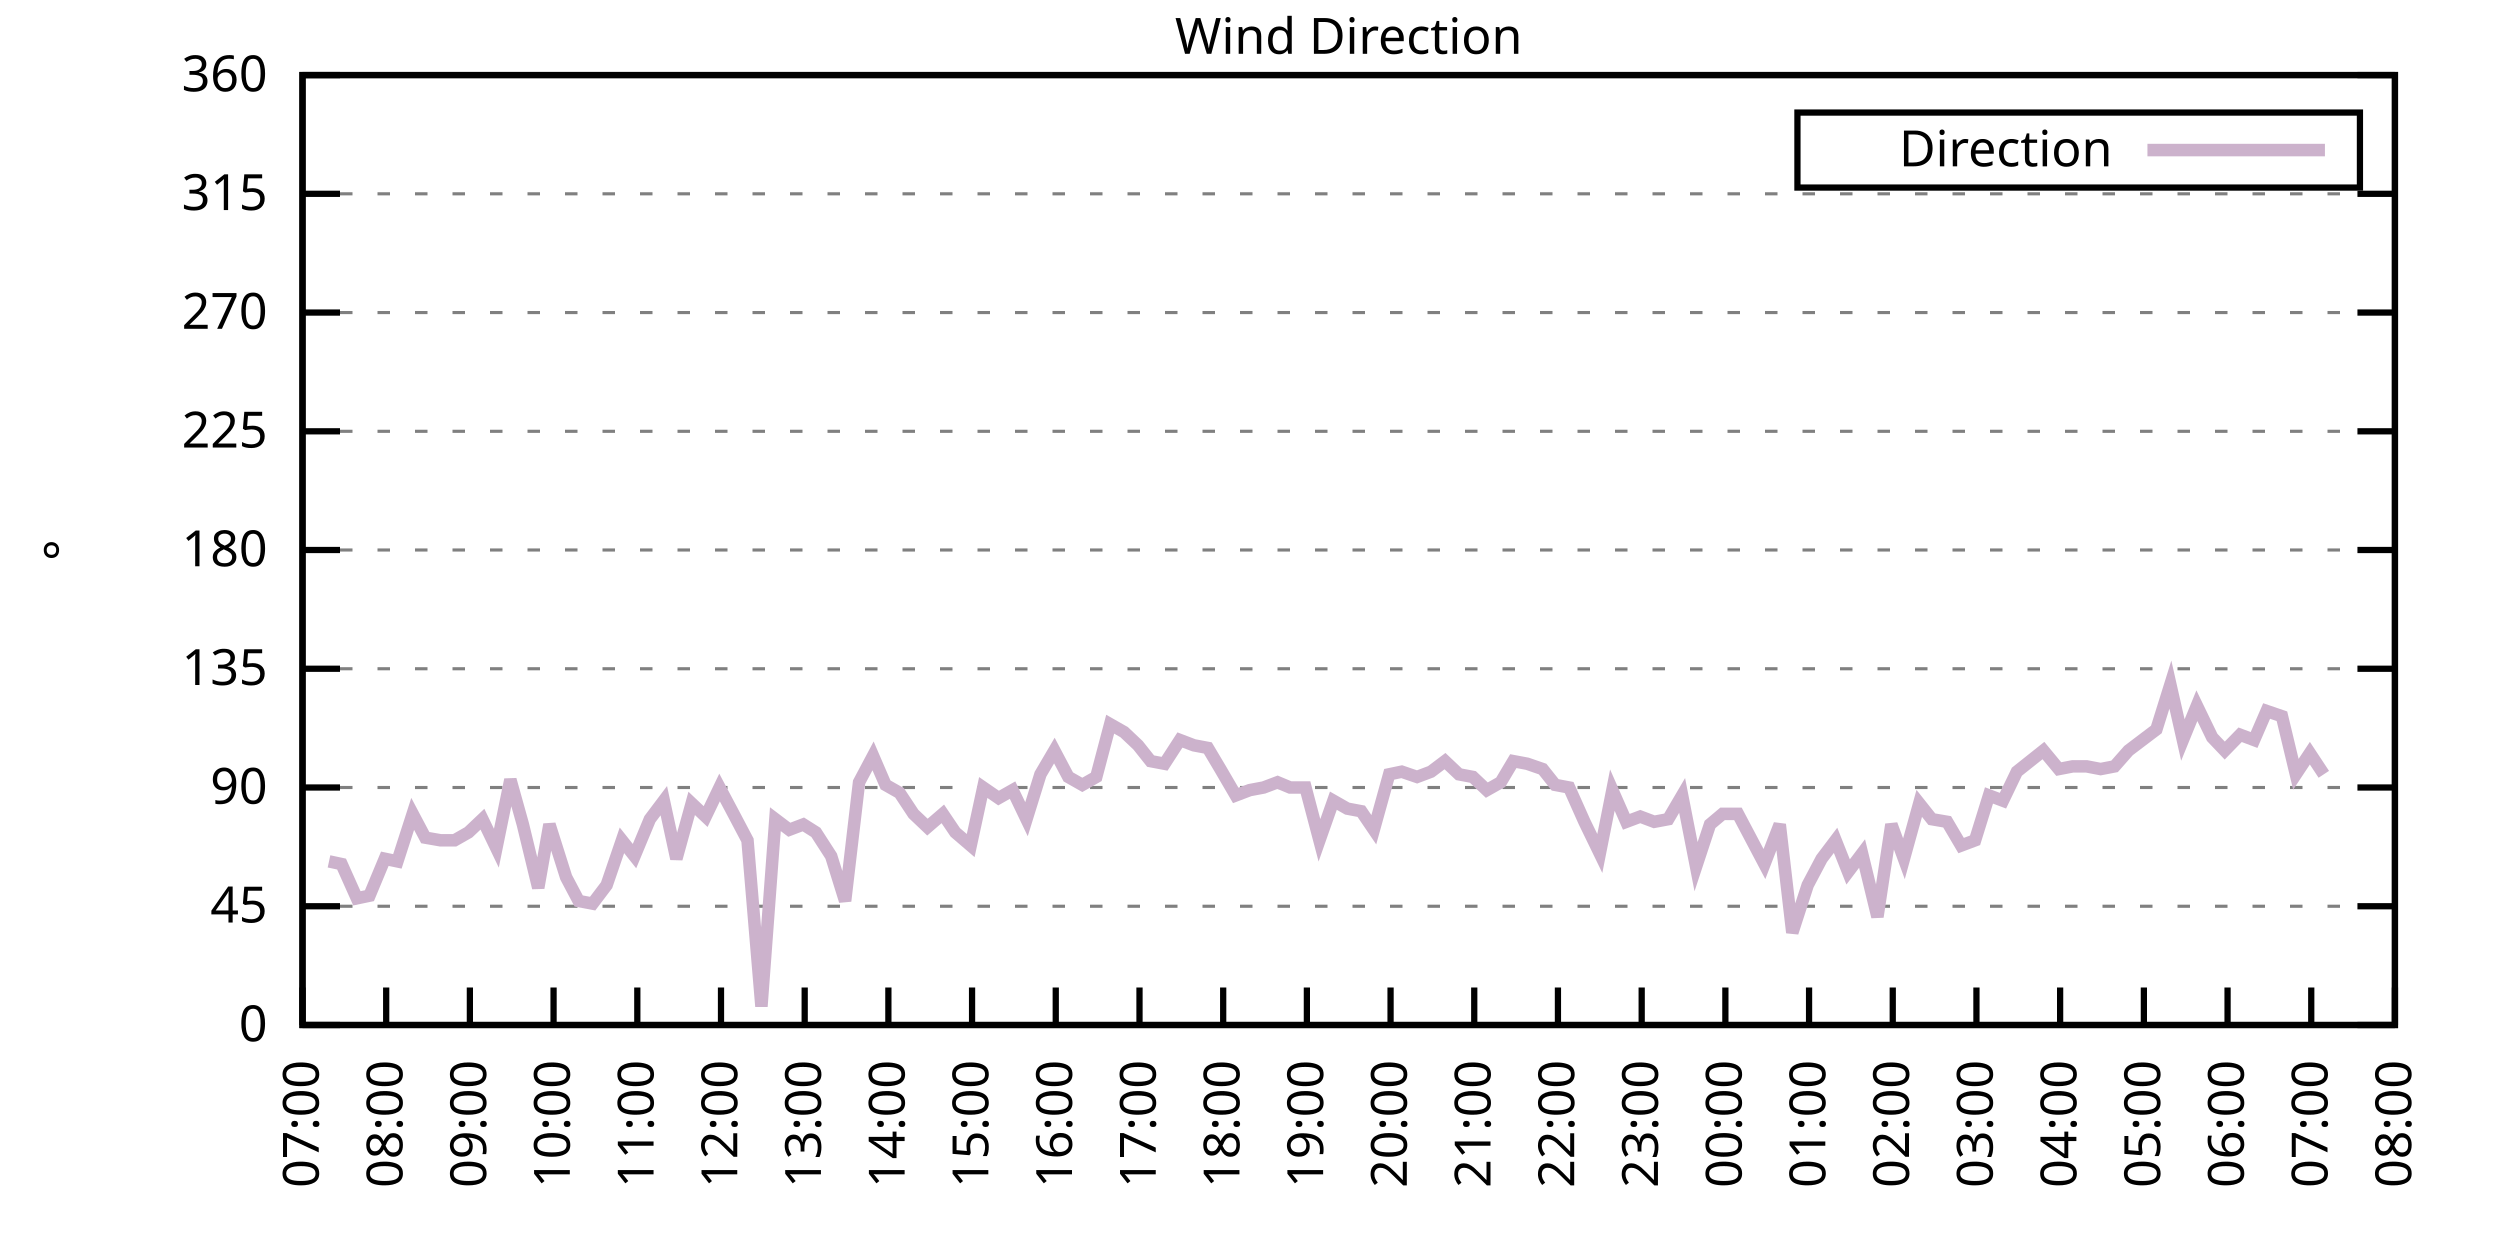
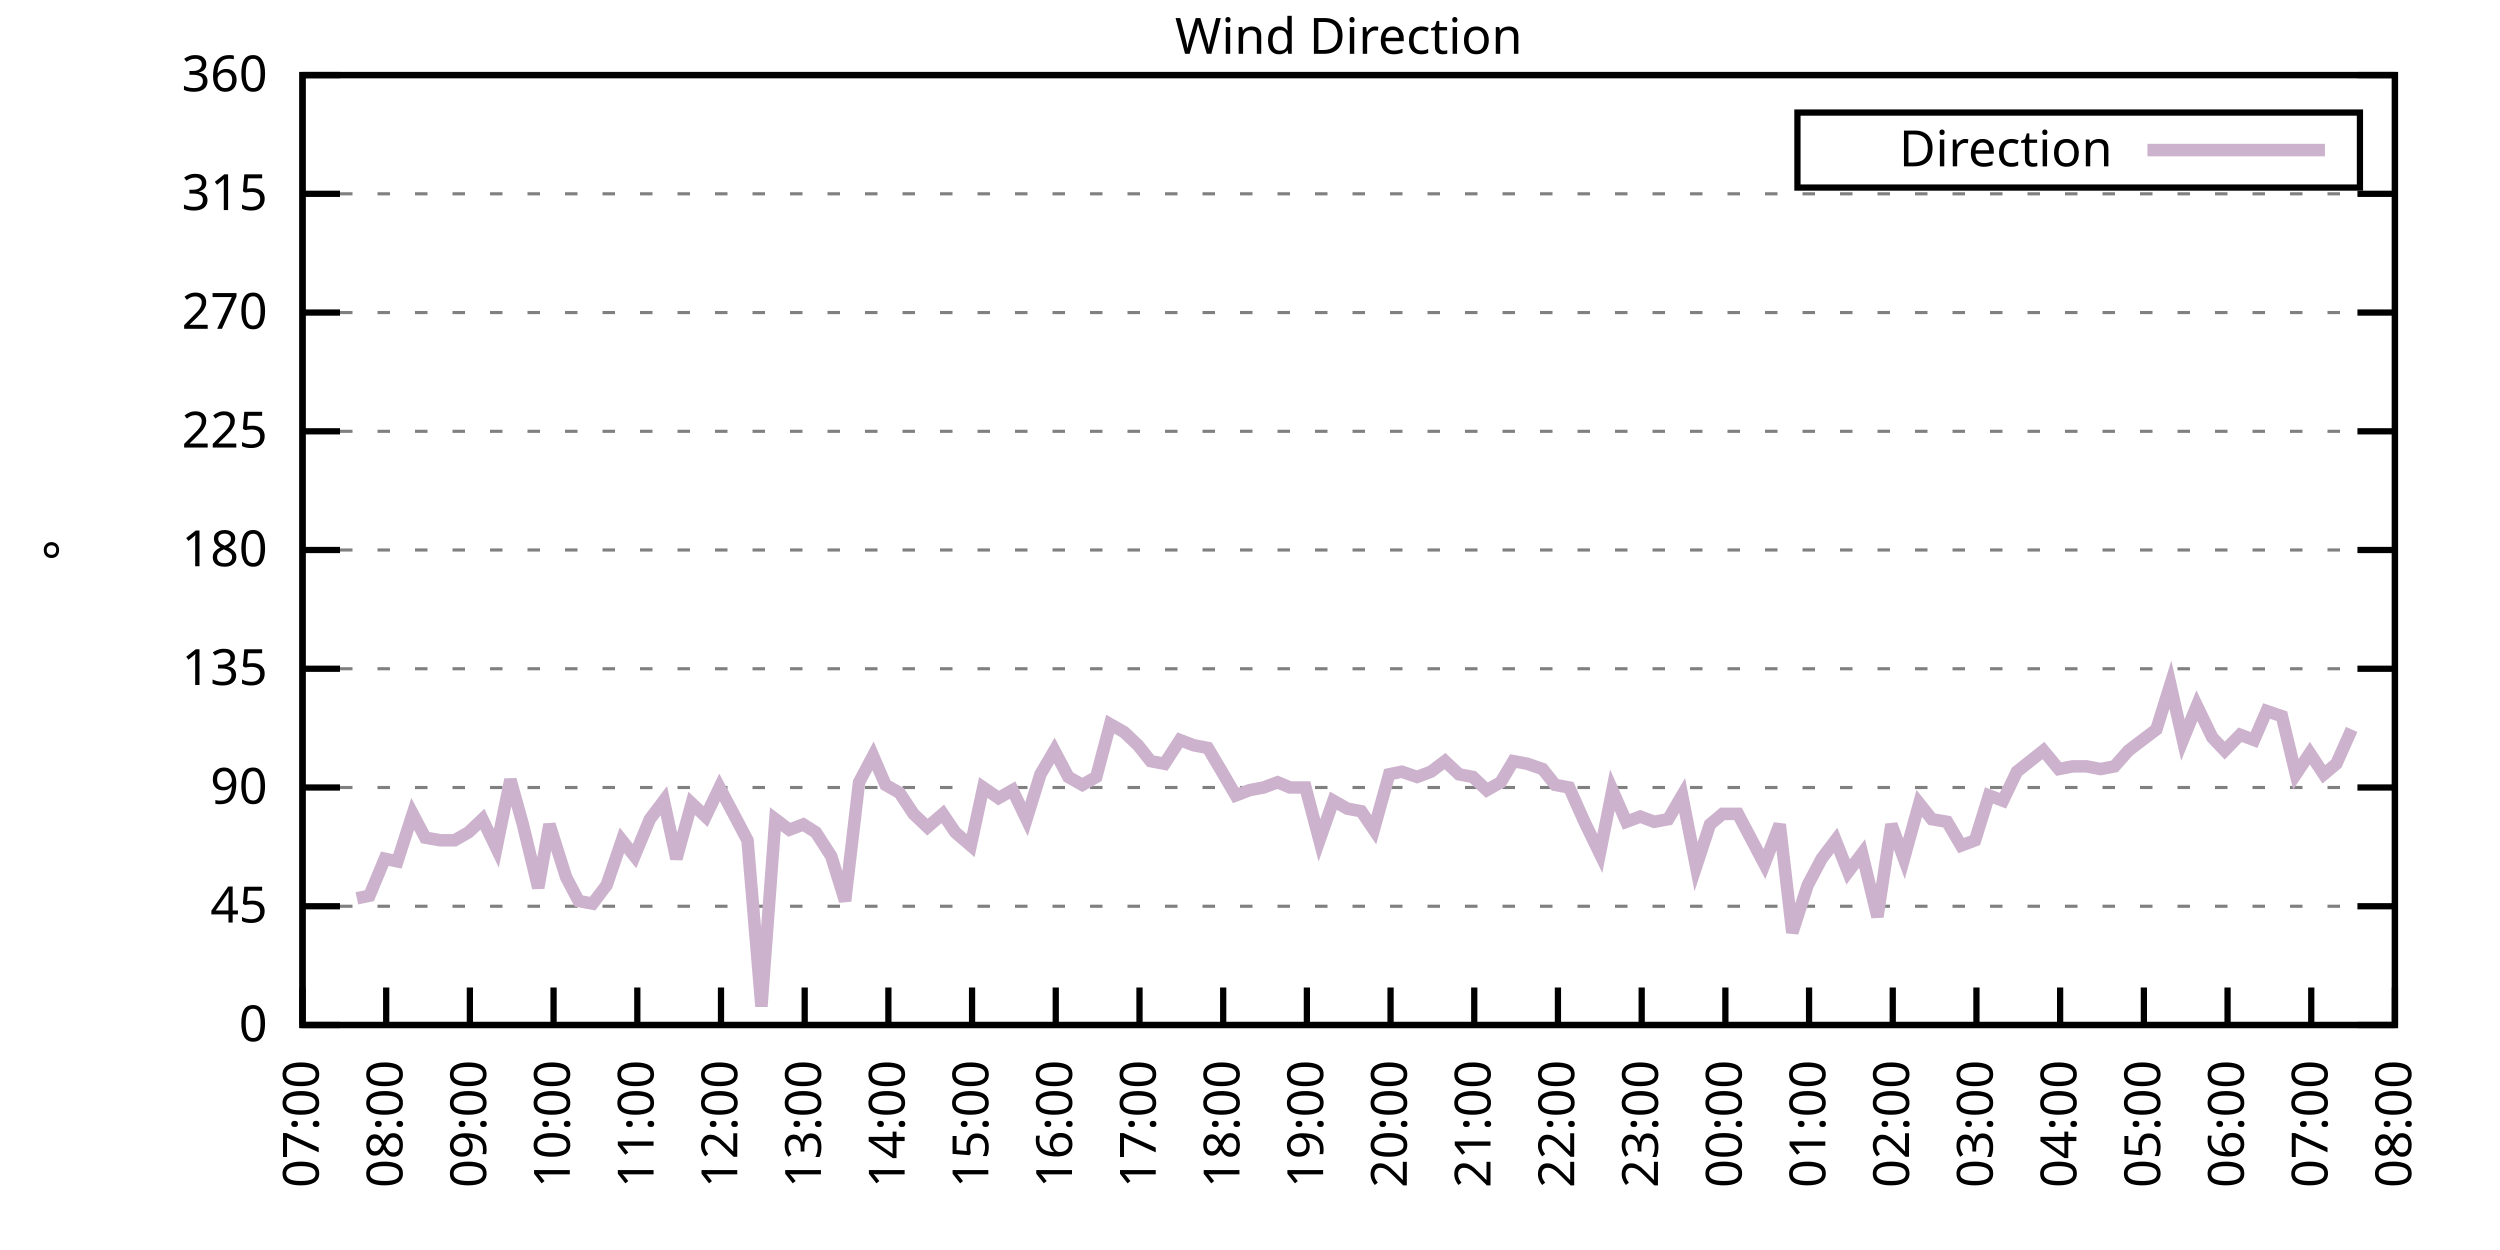
<svg xmlns="http://www.w3.org/2000/svg" xmlns:xlink="http://www.w3.org/1999/xlink" width="400" height="200" viewBox="0 0 400 200">
  <g id="gnuplot_canvas">
    <rect x="0" y="0" width="400" height="200" fill="none" />
    <defs>
      <circle id="gpDot" r="0.5" stroke-width="0.5" stroke="currentColor" />
      <path id="gpPt0" stroke-width="0.333" stroke="currentColor" d="M-1,0 h2 M0,-1 v2" />
      <path id="gpPt1" stroke-width="0.333" stroke="currentColor" d="M-1,-1 L1,1 M1,-1 L-1,1" />
      <path id="gpPt2" stroke-width="0.333" stroke="currentColor" d="M-1,0 L1,0 M0,-1 L0,1 M-1,-1 L1,1 M-1,1 L1,-1" />
      <rect id="gpPt3" stroke-width="0.333" stroke="currentColor" x="-1" y="-1" width="2" height="2" />
      <rect id="gpPt4" stroke-width="0.333" stroke="currentColor" fill="currentColor" x="-1" y="-1" width="2" height="2" />
      <circle id="gpPt5" stroke-width="0.333" stroke="currentColor" cx="0" cy="0" r="1" />
      <use xlink:href="#gpPt5" id="gpPt6" fill="currentColor" stroke="none" />
      <path id="gpPt7" stroke-width="0.333" stroke="currentColor" d="M0,-1.33 L-1.33,0.67 L1.33,0.67 z" />
      <use xlink:href="#gpPt7" id="gpPt8" fill="currentColor" stroke="none" />
      <use xlink:href="#gpPt7" id="gpPt9" stroke="currentColor" transform="rotate(180)" />
      <use xlink:href="#gpPt9" id="gpPt10" fill="currentColor" stroke="none" />
      <use xlink:href="#gpPt3" id="gpPt11" stroke="currentColor" transform="rotate(45)" />
      <use xlink:href="#gpPt11" id="gpPt12" fill="currentColor" stroke="none" />
      <path id="gpPt13" stroke-width="0.333" stroke="currentColor" d="M0,1.330 L1.265,0.411 L0.782,-1.067 L-0.782,-1.076 L-1.265,0.411 z" />
      <use xlink:href="#gpPt13" id="gpPt14" fill="currentColor" stroke="none" />
      <filter id="textbox" filterUnits="objectBoundingBox" x="0" y="0" height="1" width="1">
        <feFlood flood-color="white" flood-opacity="1" result="bgnd" />
        <feComposite in="SourceGraphic" in2="bgnd" operator="atop" />
      </filter>
      <filter id="greybox" filterUnits="objectBoundingBox" x="0" y="0" height="1" width="1">
        <feFlood flood-color="lightgrey" flood-opacity="1" result="grey" />
        <feComposite in="SourceGraphic" in2="grey" operator="atop" />
      </filter>
    </defs>
    <g fill="none" color="white" stroke="currentColor" stroke-width="1.00" stroke-linecap="butt" stroke-linejoin="miter">
</g>
    <g fill="none" color="black" stroke="currentColor" stroke-width="1.00" stroke-linecap="butt" stroke-linejoin="miter">
      <g stroke="none" shape-rendering="crispEdges">
        <polygon fill="rgb(255, 255, 255)" points="48.40,164.00 383.18,164.00 383.18,12.02 48.40,12.02 " />
      </g>
    </g>
    <g fill="none" color="black" stroke="currentColor" stroke-width="1.00" stroke-linecap="butt" stroke-linejoin="miter">
</g>
    <g fill="none" color="black" stroke="black" stroke-width="0.50" stroke-linecap="butt" stroke-linejoin="miter">
</g>
    <g fill="none" color="gray" stroke="currentColor" stroke-width="0.50" stroke-linecap="butt" stroke-linejoin="miter">
      <path stroke="gray" stroke-dasharray="2,4" class="gridline" d="M48.40,164.00 L383.19,164.00  " />
    </g>
    <g fill="none" color="gray" stroke="gray" stroke-width="1.00" stroke-linecap="butt" stroke-linejoin="miter">
</g>
    <g fill="none" color="black" stroke="currentColor" stroke-width="1.00" stroke-linecap="butt" stroke-linejoin="miter">
      <path stroke="black" d="M48.40,164.00 L54.40,164.00 M383.19,164.00 L377.19,164.00  " />
      <g transform="translate(42.80,166.60)" stroke="none" fill="black" font-family="Sans" font-size="8.00" text-anchor="end">
        <text>
          <tspan font-family="Sans"> 0</tspan>
        </text>
      </g>
    </g>
    <g fill="none" color="black" stroke="currentColor" stroke-width="1.00" stroke-linecap="butt" stroke-linejoin="miter">
</g>
    <g fill="none" color="black" stroke="black" stroke-width="0.50" stroke-linecap="butt" stroke-linejoin="miter">
</g>
    <g fill="none" color="gray" stroke="currentColor" stroke-width="0.50" stroke-linecap="butt" stroke-linejoin="miter">
      <path stroke="gray" stroke-dasharray="2,4" class="gridline" d="M48.40,145.00 L383.19,145.00  " />
    </g>
    <g fill="none" color="gray" stroke="gray" stroke-width="1.00" stroke-linecap="butt" stroke-linejoin="miter">
</g>
    <g fill="none" color="black" stroke="currentColor" stroke-width="1.00" stroke-linecap="butt" stroke-linejoin="miter">
      <path stroke="black" d="M48.40,145.00 L54.40,145.00 M383.19,145.00 L377.19,145.00  " />
      <g transform="translate(42.80,147.60)" stroke="none" fill="black" font-family="Sans" font-size="8.00" text-anchor="end">
        <text>
          <tspan font-family="Sans"> 45</tspan>
        </text>
      </g>
    </g>
    <g fill="none" color="black" stroke="currentColor" stroke-width="1.00" stroke-linecap="butt" stroke-linejoin="miter">
</g>
    <g fill="none" color="black" stroke="black" stroke-width="0.50" stroke-linecap="butt" stroke-linejoin="miter">
</g>
    <g fill="none" color="gray" stroke="currentColor" stroke-width="0.50" stroke-linecap="butt" stroke-linejoin="miter">
      <path stroke="gray" stroke-dasharray="2,4" class="gridline" d="M48.40,126.00 L383.19,126.00  " />
    </g>
    <g fill="none" color="gray" stroke="gray" stroke-width="1.00" stroke-linecap="butt" stroke-linejoin="miter">
</g>
    <g fill="none" color="black" stroke="currentColor" stroke-width="1.00" stroke-linecap="butt" stroke-linejoin="miter">
      <path stroke="black" d="M48.40,126.00 L54.40,126.00 M383.19,126.00 L377.19,126.00  " />
      <g transform="translate(42.80,128.60)" stroke="none" fill="black" font-family="Sans" font-size="8.00" text-anchor="end">
        <text>
          <tspan font-family="Sans"> 90</tspan>
        </text>
      </g>
    </g>
    <g fill="none" color="black" stroke="currentColor" stroke-width="1.00" stroke-linecap="butt" stroke-linejoin="miter">
</g>
    <g fill="none" color="black" stroke="black" stroke-width="0.50" stroke-linecap="butt" stroke-linejoin="miter">
</g>
    <g fill="none" color="gray" stroke="currentColor" stroke-width="0.50" stroke-linecap="butt" stroke-linejoin="miter">
      <path stroke="gray" stroke-dasharray="2,4" class="gridline" d="M48.40,107.00 L383.19,107.00  " />
    </g>
    <g fill="none" color="gray" stroke="gray" stroke-width="1.00" stroke-linecap="butt" stroke-linejoin="miter">
</g>
    <g fill="none" color="black" stroke="currentColor" stroke-width="1.00" stroke-linecap="butt" stroke-linejoin="miter">
      <path stroke="black" d="M48.40,107.00 L54.40,107.00 M383.19,107.00 L377.19,107.00  " />
      <g transform="translate(42.80,109.60)" stroke="none" fill="black" font-family="Sans" font-size="8.00" text-anchor="end">
        <text>
          <tspan font-family="Sans"> 135</tspan>
        </text>
      </g>
    </g>
    <g fill="none" color="black" stroke="currentColor" stroke-width="1.00" stroke-linecap="butt" stroke-linejoin="miter">
</g>
    <g fill="none" color="black" stroke="black" stroke-width="0.50" stroke-linecap="butt" stroke-linejoin="miter">
</g>
    <g fill="none" color="gray" stroke="currentColor" stroke-width="0.50" stroke-linecap="butt" stroke-linejoin="miter">
      <path stroke="gray" stroke-dasharray="2,4" class="gridline" d="M48.40,88.00 L383.19,88.00  " />
    </g>
    <g fill="none" color="gray" stroke="gray" stroke-width="1.00" stroke-linecap="butt" stroke-linejoin="miter">
</g>
    <g fill="none" color="black" stroke="currentColor" stroke-width="1.00" stroke-linecap="butt" stroke-linejoin="miter">
      <path stroke="black" d="M48.40,88.00 L54.40,88.00 M383.19,88.00 L377.19,88.00  " />
      <g transform="translate(42.80,90.60)" stroke="none" fill="black" font-family="Sans" font-size="8.00" text-anchor="end">
        <text>
          <tspan font-family="Sans"> 180</tspan>
        </text>
      </g>
    </g>
    <g fill="none" color="black" stroke="currentColor" stroke-width="1.00" stroke-linecap="butt" stroke-linejoin="miter">
</g>
    <g fill="none" color="black" stroke="black" stroke-width="0.50" stroke-linecap="butt" stroke-linejoin="miter">
</g>
    <g fill="none" color="gray" stroke="currentColor" stroke-width="0.50" stroke-linecap="butt" stroke-linejoin="miter">
      <path stroke="gray" stroke-dasharray="2,4" class="gridline" d="M48.40,69.01 L383.19,69.01  " />
    </g>
    <g fill="none" color="gray" stroke="gray" stroke-width="1.00" stroke-linecap="butt" stroke-linejoin="miter">
</g>
    <g fill="none" color="black" stroke="currentColor" stroke-width="1.00" stroke-linecap="butt" stroke-linejoin="miter">
      <path stroke="black" d="M48.40,69.01 L54.40,69.01 M383.19,69.01 L377.19,69.01  " />
      <g transform="translate(42.80,71.61)" stroke="none" fill="black" font-family="Sans" font-size="8.00" text-anchor="end">
        <text>
          <tspan font-family="Sans"> 225</tspan>
        </text>
      </g>
    </g>
    <g fill="none" color="black" stroke="currentColor" stroke-width="1.00" stroke-linecap="butt" stroke-linejoin="miter">
</g>
    <g fill="none" color="black" stroke="black" stroke-width="0.50" stroke-linecap="butt" stroke-linejoin="miter">
</g>
    <g fill="none" color="gray" stroke="currentColor" stroke-width="0.50" stroke-linecap="butt" stroke-linejoin="miter">
      <path stroke="gray" stroke-dasharray="2,4" class="gridline" d="M48.40,50.01 L383.19,50.01  " />
    </g>
    <g fill="none" color="gray" stroke="gray" stroke-width="1.00" stroke-linecap="butt" stroke-linejoin="miter">
</g>
    <g fill="none" color="black" stroke="currentColor" stroke-width="1.00" stroke-linecap="butt" stroke-linejoin="miter">
      <path stroke="black" d="M48.40,50.01 L54.40,50.01 M383.19,50.01 L377.19,50.01  " />
      <g transform="translate(42.80,52.61)" stroke="none" fill="black" font-family="Sans" font-size="8.00" text-anchor="end">
        <text>
          <tspan font-family="Sans"> 270</tspan>
        </text>
      </g>
    </g>
    <g fill="none" color="black" stroke="currentColor" stroke-width="1.00" stroke-linecap="butt" stroke-linejoin="miter">
</g>
    <g fill="none" color="black" stroke="black" stroke-width="0.50" stroke-linecap="butt" stroke-linejoin="miter">
</g>
    <g fill="none" color="gray" stroke="currentColor" stroke-width="0.50" stroke-linecap="butt" stroke-linejoin="miter">
      <path stroke="gray" stroke-dasharray="2,4" class="gridline" d="M48.40,31.01 L383.19,31.01  " />
    </g>
    <g fill="none" color="gray" stroke="gray" stroke-width="1.00" stroke-linecap="butt" stroke-linejoin="miter">
</g>
    <g fill="none" color="black" stroke="currentColor" stroke-width="1.00" stroke-linecap="butt" stroke-linejoin="miter">
      <path stroke="black" d="M48.40,31.01 L54.40,31.01 M383.19,31.01 L377.19,31.01  " />
      <g transform="translate(42.80,33.61)" stroke="none" fill="black" font-family="Sans" font-size="8.00" text-anchor="end">
        <text>
          <tspan font-family="Sans"> 315</tspan>
        </text>
      </g>
    </g>
    <g fill="none" color="black" stroke="currentColor" stroke-width="1.00" stroke-linecap="butt" stroke-linejoin="miter">
</g>
    <g fill="none" color="black" stroke="black" stroke-width="0.50" stroke-linecap="butt" stroke-linejoin="miter">
</g>
    <g fill="none" color="gray" stroke="currentColor" stroke-width="0.50" stroke-linecap="butt" stroke-linejoin="miter">
      <path stroke="gray" stroke-dasharray="2,4" class="gridline" d="M48.40,12.01 L383.19,12.01  " />
    </g>
    <g fill="none" color="gray" stroke="gray" stroke-width="1.00" stroke-linecap="butt" stroke-linejoin="miter">
</g>
    <g fill="none" color="black" stroke="currentColor" stroke-width="1.00" stroke-linecap="butt" stroke-linejoin="miter">
      <path stroke="black" d="M48.40,12.01 L54.40,12.01 M383.19,12.01 L377.19,12.01  " />
      <g transform="translate(42.80,14.61)" stroke="none" fill="black" font-family="Sans" font-size="8.00" text-anchor="end">
        <text>
          <tspan font-family="Sans"> 360</tspan>
        </text>
      </g>
    </g>
    <g fill="none" color="black" stroke="currentColor" stroke-width="1.00" stroke-linecap="butt" stroke-linejoin="miter">
      <path stroke="black" d="M48.40,164.00 L48.40,158.00  " />
      <g transform="translate(51.00,169.60) rotate(270.00)" stroke="none" fill="black" font-family="Sans" font-size="8.00" text-anchor="end">
        <text>
          <tspan font-family="Sans">07:00</tspan>
        </text>
      </g>
    </g>
    <g fill="none" color="black" stroke="currentColor" stroke-width="1.00" stroke-linecap="butt" stroke-linejoin="miter">
      <path stroke="black" d="M61.79,164.00 L61.79,158.00  " />
      <g transform="translate(64.39,169.60) rotate(270.00)" stroke="none" fill="black" font-family="Sans" font-size="8.00" text-anchor="end">
        <text>
          <tspan font-family="Sans">08:00</tspan>
        </text>
      </g>
    </g>
    <g fill="none" color="black" stroke="currentColor" stroke-width="1.00" stroke-linecap="butt" stroke-linejoin="miter">
      <path stroke="black" d="M75.18,164.00 L75.18,158.00  " />
      <g transform="translate(77.78,169.60) rotate(270.00)" stroke="none" fill="black" font-family="Sans" font-size="8.00" text-anchor="end">
        <text>
          <tspan font-family="Sans">09:00</tspan>
        </text>
      </g>
    </g>
    <g fill="none" color="black" stroke="currentColor" stroke-width="1.00" stroke-linecap="butt" stroke-linejoin="miter">
      <path stroke="black" d="M88.57,164.00 L88.57,158.00  " />
      <g transform="translate(91.17,169.60) rotate(270.00)" stroke="none" fill="black" font-family="Sans" font-size="8.00" text-anchor="end">
        <text>
          <tspan font-family="Sans">10:00</tspan>
        </text>
      </g>
    </g>
    <g fill="none" color="black" stroke="currentColor" stroke-width="1.00" stroke-linecap="butt" stroke-linejoin="miter">
      <path stroke="black" d="M101.97,164.00 L101.97,158.00  " />
      <g transform="translate(104.57,169.60) rotate(270.00)" stroke="none" fill="black" font-family="Sans" font-size="8.00" text-anchor="end">
        <text>
          <tspan font-family="Sans">11:00</tspan>
        </text>
      </g>
    </g>
    <g fill="none" color="black" stroke="currentColor" stroke-width="1.00" stroke-linecap="butt" stroke-linejoin="miter">
      <path stroke="black" d="M115.36,164.00 L115.36,158.00  " />
      <g transform="translate(117.96,169.60) rotate(270.00)" stroke="none" fill="black" font-family="Sans" font-size="8.00" text-anchor="end">
        <text>
          <tspan font-family="Sans">12:00</tspan>
        </text>
      </g>
    </g>
    <g fill="none" color="black" stroke="currentColor" stroke-width="1.00" stroke-linecap="butt" stroke-linejoin="miter">
      <path stroke="black" d="M128.75,164.00 L128.75,158.00  " />
      <g transform="translate(131.35,169.60) rotate(270.00)" stroke="none" fill="black" font-family="Sans" font-size="8.00" text-anchor="end">
        <text>
          <tspan font-family="Sans">13:00</tspan>
        </text>
      </g>
    </g>
    <g fill="none" color="black" stroke="currentColor" stroke-width="1.00" stroke-linecap="butt" stroke-linejoin="miter">
      <path stroke="black" d="M142.14,164.00 L142.14,158.00  " />
      <g transform="translate(144.74,169.60) rotate(270.00)" stroke="none" fill="black" font-family="Sans" font-size="8.00" text-anchor="end">
        <text>
          <tspan font-family="Sans">14:00</tspan>
        </text>
      </g>
    </g>
    <g fill="none" color="black" stroke="currentColor" stroke-width="1.00" stroke-linecap="butt" stroke-linejoin="miter">
      <path stroke="black" d="M155.53,164.00 L155.53,158.00  " />
      <g transform="translate(158.13,169.60) rotate(270.00)" stroke="none" fill="black" font-family="Sans" font-size="8.00" text-anchor="end">
        <text>
          <tspan font-family="Sans">15:00</tspan>
        </text>
      </g>
    </g>
    <g fill="none" color="black" stroke="currentColor" stroke-width="1.00" stroke-linecap="butt" stroke-linejoin="miter">
      <path stroke="black" d="M168.92,164.00 L168.92,158.00  " />
      <g transform="translate(171.52,169.60) rotate(270.00)" stroke="none" fill="black" font-family="Sans" font-size="8.00" text-anchor="end">
        <text>
          <tspan font-family="Sans">16:00</tspan>
        </text>
      </g>
    </g>
    <g fill="none" color="black" stroke="currentColor" stroke-width="1.00" stroke-linecap="butt" stroke-linejoin="miter">
      <path stroke="black" d="M182.32,164.00 L182.32,158.00  " />
      <g transform="translate(184.92,169.60) rotate(270.00)" stroke="none" fill="black" font-family="Sans" font-size="8.00" text-anchor="end">
        <text>
          <tspan font-family="Sans">17:00</tspan>
        </text>
      </g>
    </g>
    <g fill="none" color="black" stroke="currentColor" stroke-width="1.00" stroke-linecap="butt" stroke-linejoin="miter">
      <path stroke="black" d="M195.71,164.00 L195.71,158.00  " />
      <g transform="translate(198.31,169.60) rotate(270.00)" stroke="none" fill="black" font-family="Sans" font-size="8.00" text-anchor="end">
        <text>
          <tspan font-family="Sans">18:00</tspan>
        </text>
      </g>
    </g>
    <g fill="none" color="black" stroke="currentColor" stroke-width="1.00" stroke-linecap="butt" stroke-linejoin="miter">
      <path stroke="black" d="M209.10,164.00 L209.10,158.00  " />
      <g transform="translate(211.70,169.60) rotate(270.00)" stroke="none" fill="black" font-family="Sans" font-size="8.00" text-anchor="end">
        <text>
          <tspan font-family="Sans">19:00</tspan>
        </text>
      </g>
    </g>
    <g fill="none" color="black" stroke="currentColor" stroke-width="1.00" stroke-linecap="butt" stroke-linejoin="miter">
      <path stroke="black" d="M222.49,164.00 L222.49,158.00  " />
      <g transform="translate(225.09,169.60) rotate(270.00)" stroke="none" fill="black" font-family="Sans" font-size="8.00" text-anchor="end">
        <text>
          <tspan font-family="Sans">20:00</tspan>
        </text>
      </g>
    </g>
    <g fill="none" color="black" stroke="currentColor" stroke-width="1.00" stroke-linecap="butt" stroke-linejoin="miter">
      <path stroke="black" d="M235.88,164.00 L235.88,158.00  " />
      <g transform="translate(238.48,169.60) rotate(270.00)" stroke="none" fill="black" font-family="Sans" font-size="8.00" text-anchor="end">
        <text>
          <tspan font-family="Sans">21:00</tspan>
        </text>
      </g>
    </g>
    <g fill="none" color="black" stroke="currentColor" stroke-width="1.00" stroke-linecap="butt" stroke-linejoin="miter">
      <path stroke="black" d="M249.27,164.00 L249.27,158.00  " />
      <g transform="translate(251.87,169.60) rotate(270.00)" stroke="none" fill="black" font-family="Sans" font-size="8.00" text-anchor="end">
        <text>
          <tspan font-family="Sans">22:00</tspan>
        </text>
      </g>
    </g>
    <g fill="none" color="black" stroke="currentColor" stroke-width="1.00" stroke-linecap="butt" stroke-linejoin="miter">
      <path stroke="black" d="M262.67,164.00 L262.67,158.00  " />
      <g transform="translate(265.27,169.60) rotate(270.00)" stroke="none" fill="black" font-family="Sans" font-size="8.00" text-anchor="end">
        <text>
          <tspan font-family="Sans">23:00</tspan>
        </text>
      </g>
    </g>
    <g fill="none" color="black" stroke="currentColor" stroke-width="1.00" stroke-linecap="butt" stroke-linejoin="miter">
      <path stroke="black" d="M276.06,164.00 L276.06,158.00  " />
      <g transform="translate(278.66,169.60) rotate(270.00)" stroke="none" fill="black" font-family="Sans" font-size="8.00" text-anchor="end">
        <text>
          <tspan font-family="Sans">00:00</tspan>
        </text>
      </g>
    </g>
    <g fill="none" color="black" stroke="currentColor" stroke-width="1.00" stroke-linecap="butt" stroke-linejoin="miter">
      <path stroke="black" d="M289.45,164.00 L289.45,158.00  " />
      <g transform="translate(292.05,169.60) rotate(270.00)" stroke="none" fill="black" font-family="Sans" font-size="8.00" text-anchor="end">
        <text>
          <tspan font-family="Sans">01:00</tspan>
        </text>
      </g>
    </g>
    <g fill="none" color="black" stroke="currentColor" stroke-width="1.00" stroke-linecap="butt" stroke-linejoin="miter">
      <path stroke="black" d="M302.84,164.00 L302.84,158.00  " />
      <g transform="translate(305.44,169.60) rotate(270.00)" stroke="none" fill="black" font-family="Sans" font-size="8.00" text-anchor="end">
        <text>
          <tspan font-family="Sans">02:00</tspan>
        </text>
      </g>
    </g>
    <g fill="none" color="black" stroke="currentColor" stroke-width="1.00" stroke-linecap="butt" stroke-linejoin="miter">
      <path stroke="black" d="M316.23,164.00 L316.23,158.00  " />
      <g transform="translate(318.83,169.60) rotate(270.00)" stroke="none" fill="black" font-family="Sans" font-size="8.00" text-anchor="end">
        <text>
          <tspan font-family="Sans">03:00</tspan>
        </text>
      </g>
    </g>
    <g fill="none" color="black" stroke="currentColor" stroke-width="1.00" stroke-linecap="butt" stroke-linejoin="miter">
      <path stroke="black" d="M329.62,164.00 L329.62,158.00  " />
      <g transform="translate(332.22,169.60) rotate(270.00)" stroke="none" fill="black" font-family="Sans" font-size="8.00" text-anchor="end">
        <text>
          <tspan font-family="Sans">04:00</tspan>
        </text>
      </g>
    </g>
    <g fill="none" color="black" stroke="currentColor" stroke-width="1.00" stroke-linecap="butt" stroke-linejoin="miter">
      <path stroke="black" d="M343.02,164.00 L343.02,158.00  " />
      <g transform="translate(345.62,169.60) rotate(270.00)" stroke="none" fill="black" font-family="Sans" font-size="8.00" text-anchor="end">
        <text>
          <tspan font-family="Sans">05:00</tspan>
        </text>
      </g>
    </g>
    <g fill="none" color="black" stroke="currentColor" stroke-width="1.00" stroke-linecap="butt" stroke-linejoin="miter">
      <path stroke="black" d="M356.41,164.00 L356.41,158.00  " />
      <g transform="translate(359.01,169.60) rotate(270.00)" stroke="none" fill="black" font-family="Sans" font-size="8.00" text-anchor="end">
        <text>
          <tspan font-family="Sans">06:00</tspan>
        </text>
      </g>
    </g>
    <g fill="none" color="black" stroke="currentColor" stroke-width="1.00" stroke-linecap="butt" stroke-linejoin="miter">
      <path stroke="black" d="M369.80,164.00 L369.80,158.00  " />
      <g transform="translate(372.40,169.60) rotate(270.00)" stroke="none" fill="black" font-family="Sans" font-size="8.00" text-anchor="end">
        <text>
          <tspan font-family="Sans">07:00</tspan>
        </text>
      </g>
    </g>
    <g fill="none" color="black" stroke="currentColor" stroke-width="1.00" stroke-linecap="butt" stroke-linejoin="miter">
      <path stroke="black" d="M383.19,164.00 L383.19,158.00  " />
      <g transform="translate(385.79,169.60) rotate(270.00)" stroke="none" fill="black" font-family="Sans" font-size="8.00" text-anchor="end">
        <text>
          <tspan font-family="Sans">08:00</tspan>
        </text>
      </g>
    </g>
    <g fill="none" color="black" stroke="currentColor" stroke-width="1.00" stroke-linecap="butt" stroke-linejoin="miter">
</g>
    <g fill="none" color="black" stroke="currentColor" stroke-width="1.00" stroke-linecap="butt" stroke-linejoin="miter">
      <path stroke="black" d="M48.40,12.01 L48.40,164.00 L383.19,164.00 L383.19,12.01 L48.40,12.01 Z  " />
    </g>
    <g fill="none" color="black" stroke="currentColor" stroke-width="1.00" stroke-linecap="butt" stroke-linejoin="miter">
</g>
    <g fill="none" color="black" stroke="currentColor" stroke-width="1.00" stroke-linecap="butt" stroke-linejoin="miter">
      <path stroke="black" d="M287.59,30.01 L287.59,18.01 L377.59,18.01 L377.59,30.01 L287.59,30.01 Z  " />
    </g>
    <g id="Wind_direction_plot_1">
      <g fill="none" color="white" stroke="black" stroke-width="2.00" stroke-linecap="butt" stroke-linejoin="miter">
</g>
      <g fill="none" color="black" stroke="currentColor" stroke-width="2.00" stroke-linecap="butt" stroke-linejoin="miter">
        <g transform="translate(337.99,26.61)" stroke="none" fill="black" font-family="Sans" font-size="8.00" text-anchor="end">
          <text>
            <tspan font-family="Sans">Direction</tspan>
          </text>
        </g>
      </g>
      <g fill="none" color="black" stroke="currentColor" stroke-width="2.00" stroke-linecap="butt" stroke-linejoin="miter">
-         <path stroke="rgb(204, 178, 204)" d="M343.59,24.01 L371.99,24.01 M52.64,137.82 L54.65,138.25 L57.10,143.73 L59.11,143.31 L61.57,137.40 L63.58,137.82   L66.03,130.22 L68.04,134.02 L70.50,134.45 L72.73,134.45 L74.96,133.18 L77.19,131.07 L79.42,135.71 L81.66,124.74   L83.66,131.91 L86.12,142.05 L87.91,131.91 L90.58,140.36 L92.59,144.16 L94.82,144.58 L97.06,141.62 L99.51,134.45   L101.52,136.98 L103.98,131.07 L106.21,128.11 L108.22,137.40 L110.67,128.54 L112.90,130.65 L115.13,126.00 L117.37,130.22   L119.60,134.45 L121.83,161.04 L124.06,131.07 L126.29,132.76 L128.53,131.91 L130.54,133.18 L132.99,136.98 L135.22,144.16   L137.45,125.16 L139.69,120.94 L141.69,125.58 L143.93,126.85 L146.16,130.22 L148.39,132.34 L150.85,130.22 L152.85,133.18   L155.31,135.29 L157.32,126.00 L159.77,127.69 L162.01,126.42 L164.24,131.07 L166.47,123.89 L168.70,120.09 L170.93,124.31   L173.17,125.58 L175.40,124.31 L177.63,115.87 L179.86,117.14 L182.09,119.25 L184.10,121.78 L186.33,122.20 L188.79,118.40   L191.02,119.25 L193.25,119.67 L195.26,123.05 L197.72,127.27 L199.95,126.42 L202.18,126.00 L204.41,125.16 L206.42,126.00   L208.88,126.00 L211.11,134.45 L213.34,128.11 L215.57,129.38 L217.80,129.80 L219.81,132.76 L222.27,123.89 L224.28,123.47   L226.73,124.31 L228.96,123.47 L231.20,121.78 L233.43,123.89 L235.66,124.31 L237.89,126.42 L240.12,125.16 L242.13,121.78   L244.36,122.20 L246.82,123.05 L248.83,125.58 L251.06,126.00 L253.51,131.49 L255.97,136.56 L257.98,126.42 L260.21,131.49   L262.44,130.65 L264.67,131.49 L266.91,131.07 L269.14,127.27 L271.37,138.67 L273.60,131.91 L275.61,130.22 L278.07,130.22   L282.31,138.25 L284.76,131.91 L286.77,149.22 L289.23,141.62 L291.46,137.40 L293.69,134.45 L295.70,139.51 L297.93,136.56   L300.39,146.69 L302.62,131.91 L304.63,137.40 L307.08,128.54 L309.09,131.07 L311.54,131.49 L313.78,135.29 L316.01,134.45   L318.24,127.27 L320.47,128.11 L322.70,123.47 L326.95,120.09 L329.40,123.05 L331.63,122.62 L333.86,122.62 L336.10,123.05   L338.33,122.62 L340.56,120.09 L345.02,116.71 L347.26,109.54 L349.26,118.40 L351.50,112.91 L353.95,117.98 L355.96,120.09   L358.42,117.56 L360.65,118.40 L362.66,113.76 L365.11,114.60 L367.34,123.89 L369.58,120.51 L371.81,123.89  " />
+         <path stroke="rgb(204, 178, 204)" d="M343.59,24.01 L371.99,24.01 M57.10,143.73 L59.11,143.31 L61.57,137.40 L63.58,137.82 L66.03,130.22 L68.04,134.02   L70.50,134.45 L72.73,134.45 L74.96,133.18 L77.19,131.07 L79.42,135.71 L81.66,124.74 L83.66,131.91 L86.12,142.05   L87.91,131.91 L90.58,140.36 L92.59,144.16 L94.82,144.58 L97.06,141.62 L99.51,134.45 L101.52,136.98 L103.98,131.07   L106.21,128.11 L108.22,137.40 L110.67,128.54 L112.90,130.65 L115.13,126.00 L117.37,130.22 L119.60,134.45 L121.83,161.04   L124.06,131.07 L126.29,132.76 L128.53,131.91 L130.54,133.18 L132.99,136.98 L135.22,144.16 L137.45,125.16 L139.69,120.94   L141.69,125.58 L143.93,126.85 L146.16,130.22 L148.39,132.34 L150.85,130.22 L152.85,133.18 L155.31,135.29 L157.32,126.00   L159.77,127.69 L162.01,126.42 L164.24,131.07 L166.47,123.89 L168.70,120.09 L170.93,124.31 L173.17,125.58 L175.40,124.31   L177.63,115.87 L179.86,117.14 L182.09,119.25 L184.10,121.78 L186.33,122.20 L188.79,118.40 L191.02,119.25 L193.25,119.67   L195.26,123.05 L197.72,127.27 L199.95,126.42 L202.18,126.00 L204.41,125.16 L206.42,126.00 L208.88,126.00 L211.11,134.45   L213.34,128.11 L215.57,129.38 L217.80,129.80 L219.81,132.76 L222.27,123.89 L224.28,123.47 L226.73,124.31 L228.96,123.47   L231.20,121.78 L233.43,123.89 L235.66,124.31 L237.89,126.42 L240.12,125.16 L242.13,121.78 L244.36,122.20 L246.82,123.05   L248.83,125.58 L251.06,126.00 L253.51,131.49 L255.97,136.56 L257.98,126.42 L260.21,131.49 L262.44,130.65 L264.67,131.49   L266.91,131.07 L269.14,127.27 L271.37,138.67 L273.60,131.91 L275.61,130.22 L278.07,130.22 L282.31,138.25 L284.76,131.91   L286.77,149.22 L289.23,141.62 L291.46,137.40 L293.69,134.45 L295.70,139.51 L297.93,136.56 L300.39,146.69 L302.62,131.91   L304.63,137.40 L307.08,128.54 L309.09,131.07 L311.54,131.49 L313.78,135.29 L316.01,134.45 L318.24,127.27 L320.47,128.11   L322.70,123.47 L326.95,120.09 L329.40,123.05 L331.63,122.62 L333.86,122.62 L336.10,123.05 L338.33,122.62 L340.56,120.09   L345.02,116.71 L347.26,109.54 L349.26,118.40 L351.50,112.91 L353.95,117.98 L355.96,120.09 L358.42,117.56 L360.65,118.40   L362.66,113.76 L365.11,114.60 L367.34,123.89 L369.58,120.51 L371.81,123.89 L373.82,122.20 L376.27,116.71  " />
      </g>
    </g>
    <g fill="none" color="black" stroke="currentColor" stroke-width="2.00" stroke-linecap="butt" stroke-linejoin="miter">
</g>
    <g fill="none" color="black" stroke="black" stroke-width="1.00" stroke-linecap="butt" stroke-linejoin="miter">
</g>
    <g fill="none" color="black" stroke="currentColor" stroke-width="1.00" stroke-linecap="butt" stroke-linejoin="miter">
      <path stroke="black" d="M48.40,12.01 L48.40,164.00 L383.19,164.00 L383.19,12.01 L48.40,12.01 Z  " />
      <g transform="translate(12.80,88.01) rotate(270.00)" stroke="none" fill="black" font-family="Sans" font-size="8.00" text-anchor="middle">
        <text>
          <tspan font-family="Sans">°</tspan>
        </text>
      </g>
    </g>
    <g fill="none" color="black" stroke="currentColor" stroke-width="1.00" stroke-linecap="butt" stroke-linejoin="miter">
</g>
    <g fill="none" color="black" stroke="currentColor" stroke-width="1.00" stroke-linecap="butt" stroke-linejoin="miter">
      <g transform="translate(215.79,8.61)" stroke="none" fill="black" font-family="Sans" font-size="8.00" text-anchor="middle">
        <text>
          <tspan font-family="Sans">Wind Direction</tspan>
        </text>
      </g>
    </g>
    <g fill="none" color="black" stroke="currentColor" stroke-width="1.00" stroke-linecap="butt" stroke-linejoin="miter">
</g>
  </g>
</svg>
